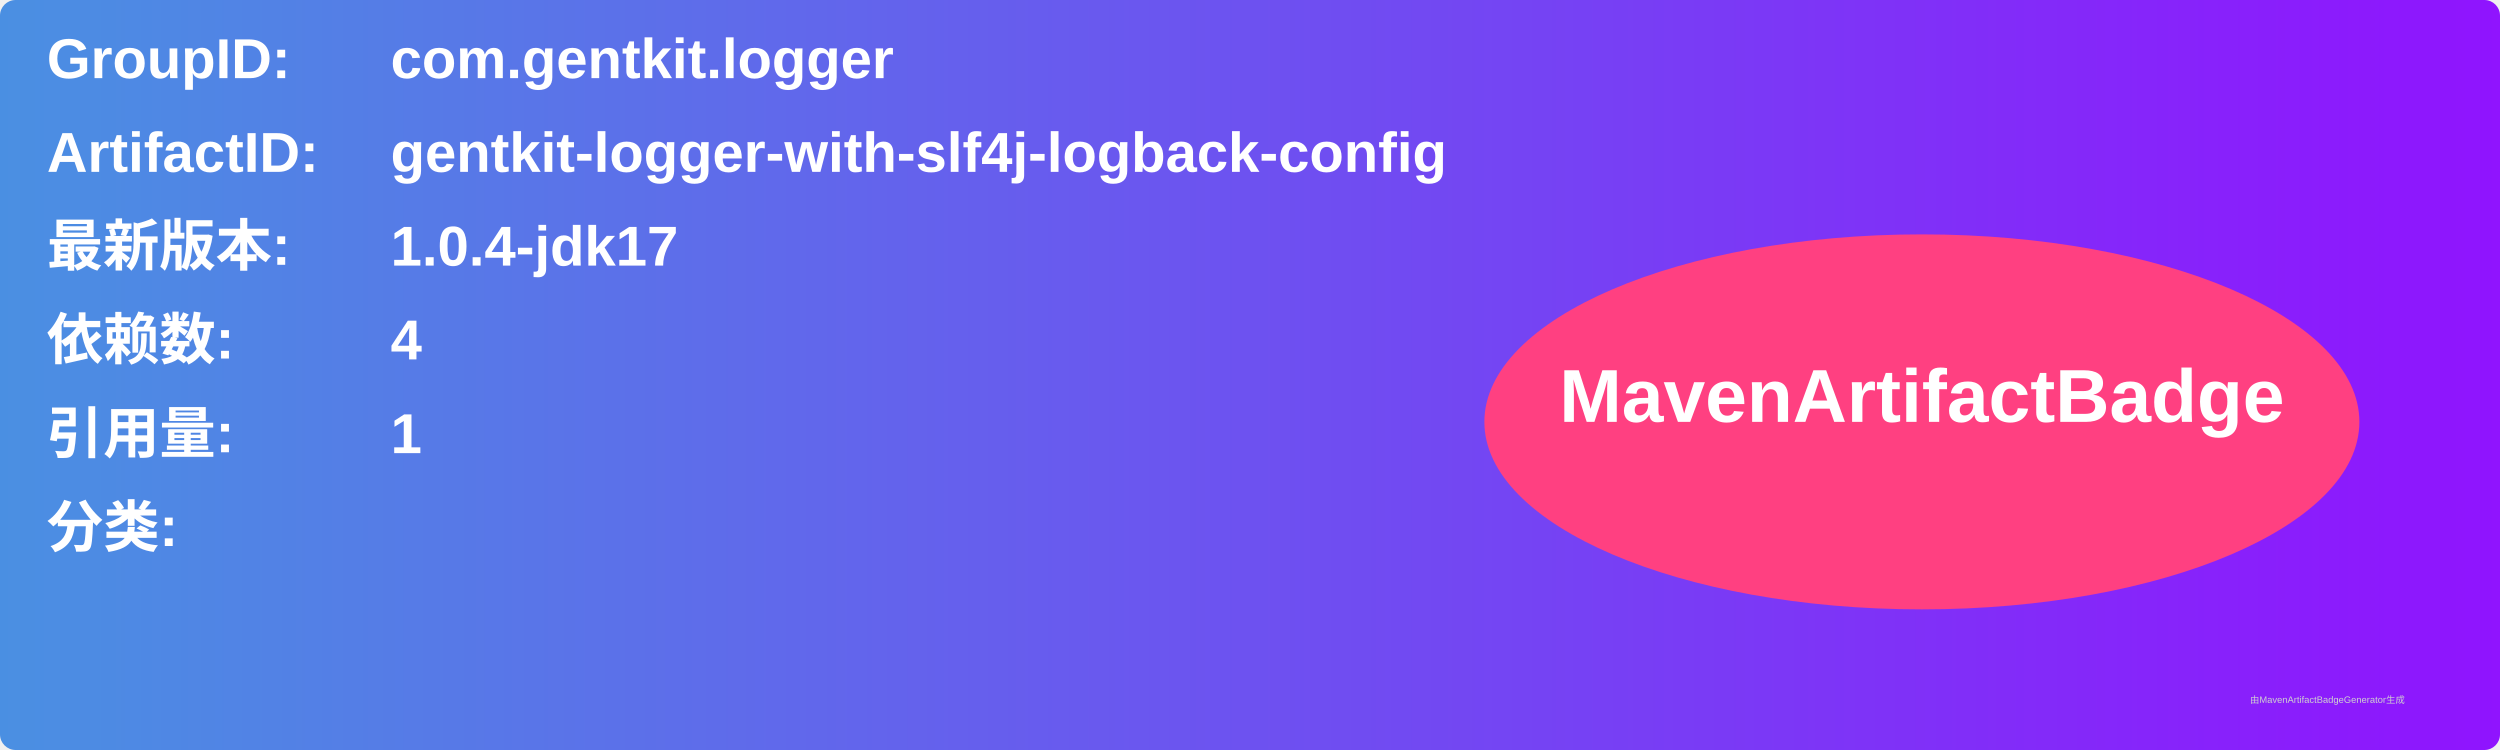
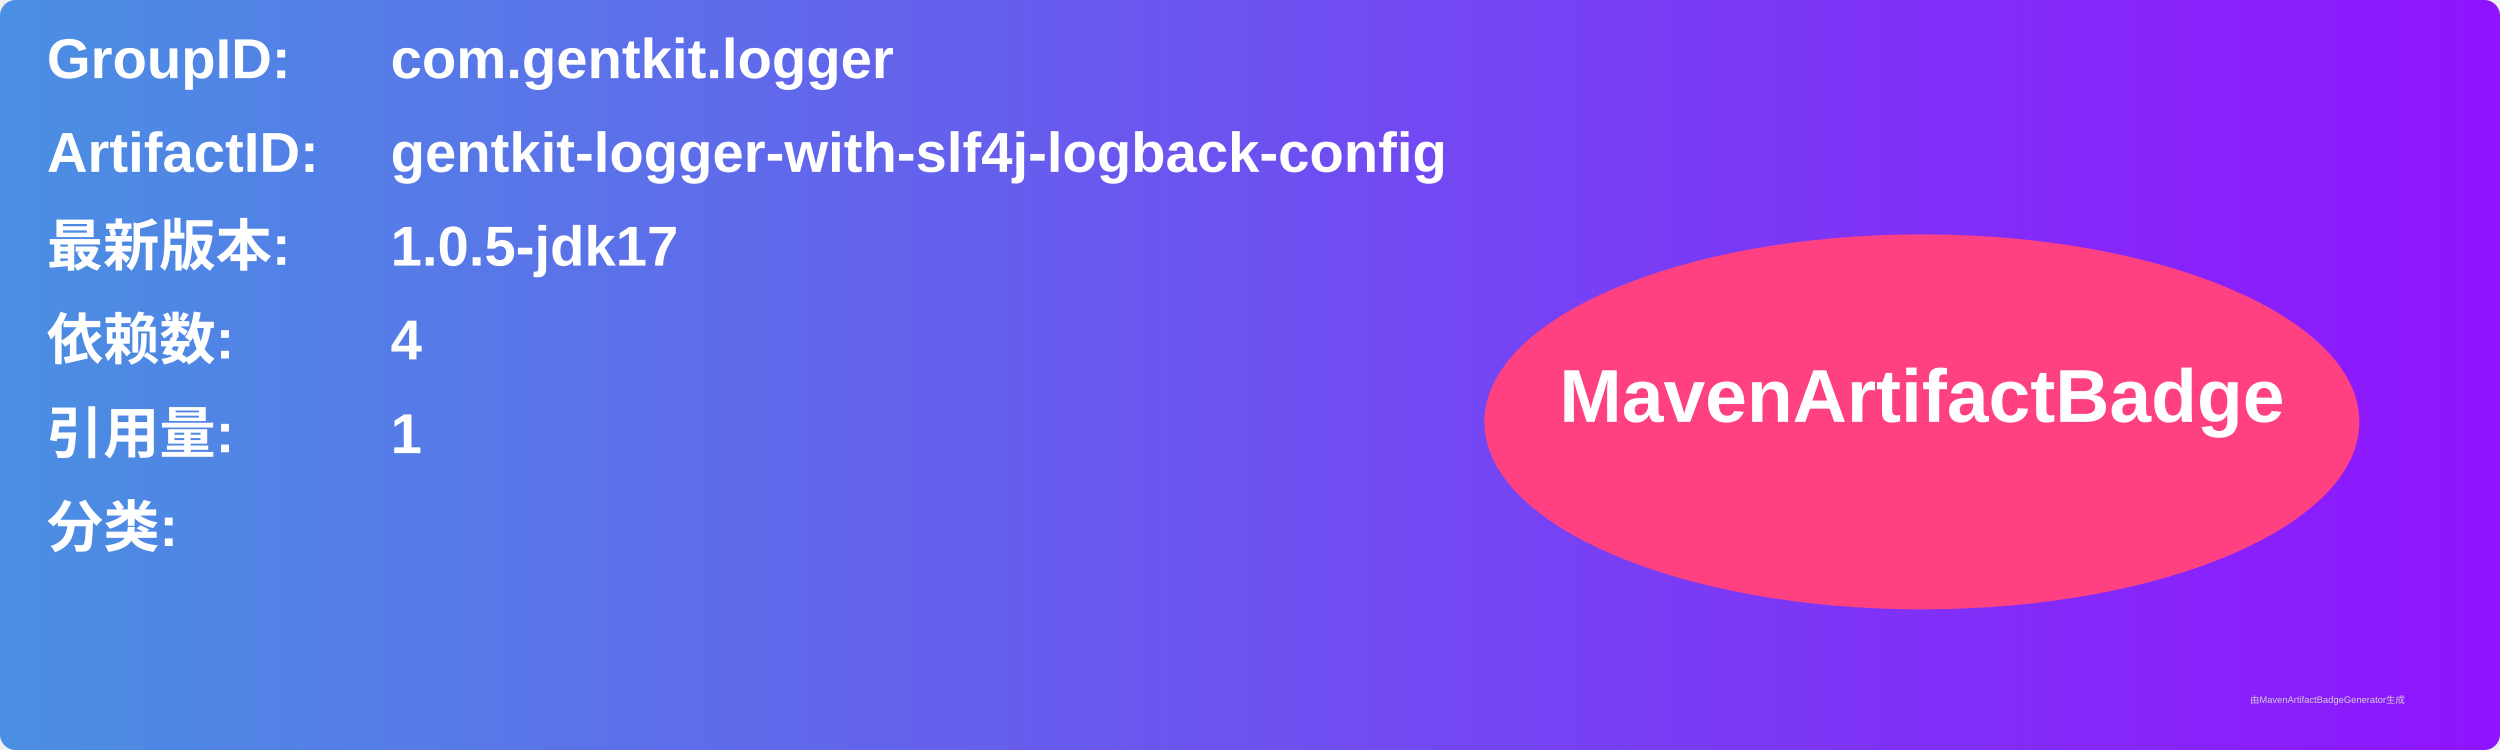
<svg xmlns="http://www.w3.org/2000/svg" width="800" height="240" viewBox="0 0 800 240">
  <linearGradient id="grad" x1="0%" y1="0%" x2="100%" y2="0%">
    <stop offset="0%" stop-color="#4a90e2" />
    <stop offset="100%" stop-color="#9013fe" />
  </linearGradient>
  <rect width="100%" height="100%" rx="5" ry="5" fill="url(#grad)" />
  <g transform="translate(15, 15)">
    <text x="0" y="10" font-family="Arial" font-size="18" fill="white" font-weight="bold" width="260">GroupID:</text>
    <text x="110" y="10" font-family="Arial" font-size="18" fill="white" font-weight="bold" width="460">com.gentkit.logger</text>
    <text x="0" y="40" font-family="Arial" font-size="18" fill="white" font-weight="bold" width="260">ArtifactID:</text>
    <text x="110" y="40" font-family="Arial" font-size="18" fill="white" font-weight="bold" width="460">gentkit-logger-with-slf4j-logback-config</text>
    <text x="0" y="70" font-family="Arial" font-size="18" fill="white" font-weight="bold">最新版本:</text>
    <text x="110" y="70" font-family="Arial" font-size="18" fill="white" font-weight="bold">
-       <tspan font-weight="bold">1.0.4-jdk17</tspan>
+       <tspan font-weight="bold">1.0.5-jdk17</tspan>
    </text>
    <text x="0" y="100" font-family="Arial" font-size="18" fill="white" font-weight="bold">依赖数: </text>
    <text x="110" y="100" font-family="Arial" font-size="18" fill="white">
      <tspan font-weight="bold">4</tspan>
    </text>
    <text x="0" y="130" font-family="Arial" font-size="18" fill="white" font-weight="bold">引用量: </text>
    <text x="110" y="130" font-family="Arial" font-size="18" fill="white">
      <tspan font-weight="bold">1</tspan>
    </text>
    <text x="0" y="160" font-family="Arial" font-size="18" fill="white" font-weight="bold">分类:</text>
    <text x="10" y="190" font-family="Arial" font-size="10" fill="white">
      <tspan font-weight="bold" />
    </text>
    <ellipse cx="600" cy="120" rx="140" ry="60" fill="#ff4081" />
    <text x="600" y="120" text-anchor="middle" font-family="Arial" font-size="24" fill="white" font-weight="bold">MavenArtifactBadge</text>
  </g>
  <text x="720" y="225" font-family="Arial" font-size="3" fill="#d0d0d0">由MavenArtifactBadgeGenerator生成</text>
</svg>
